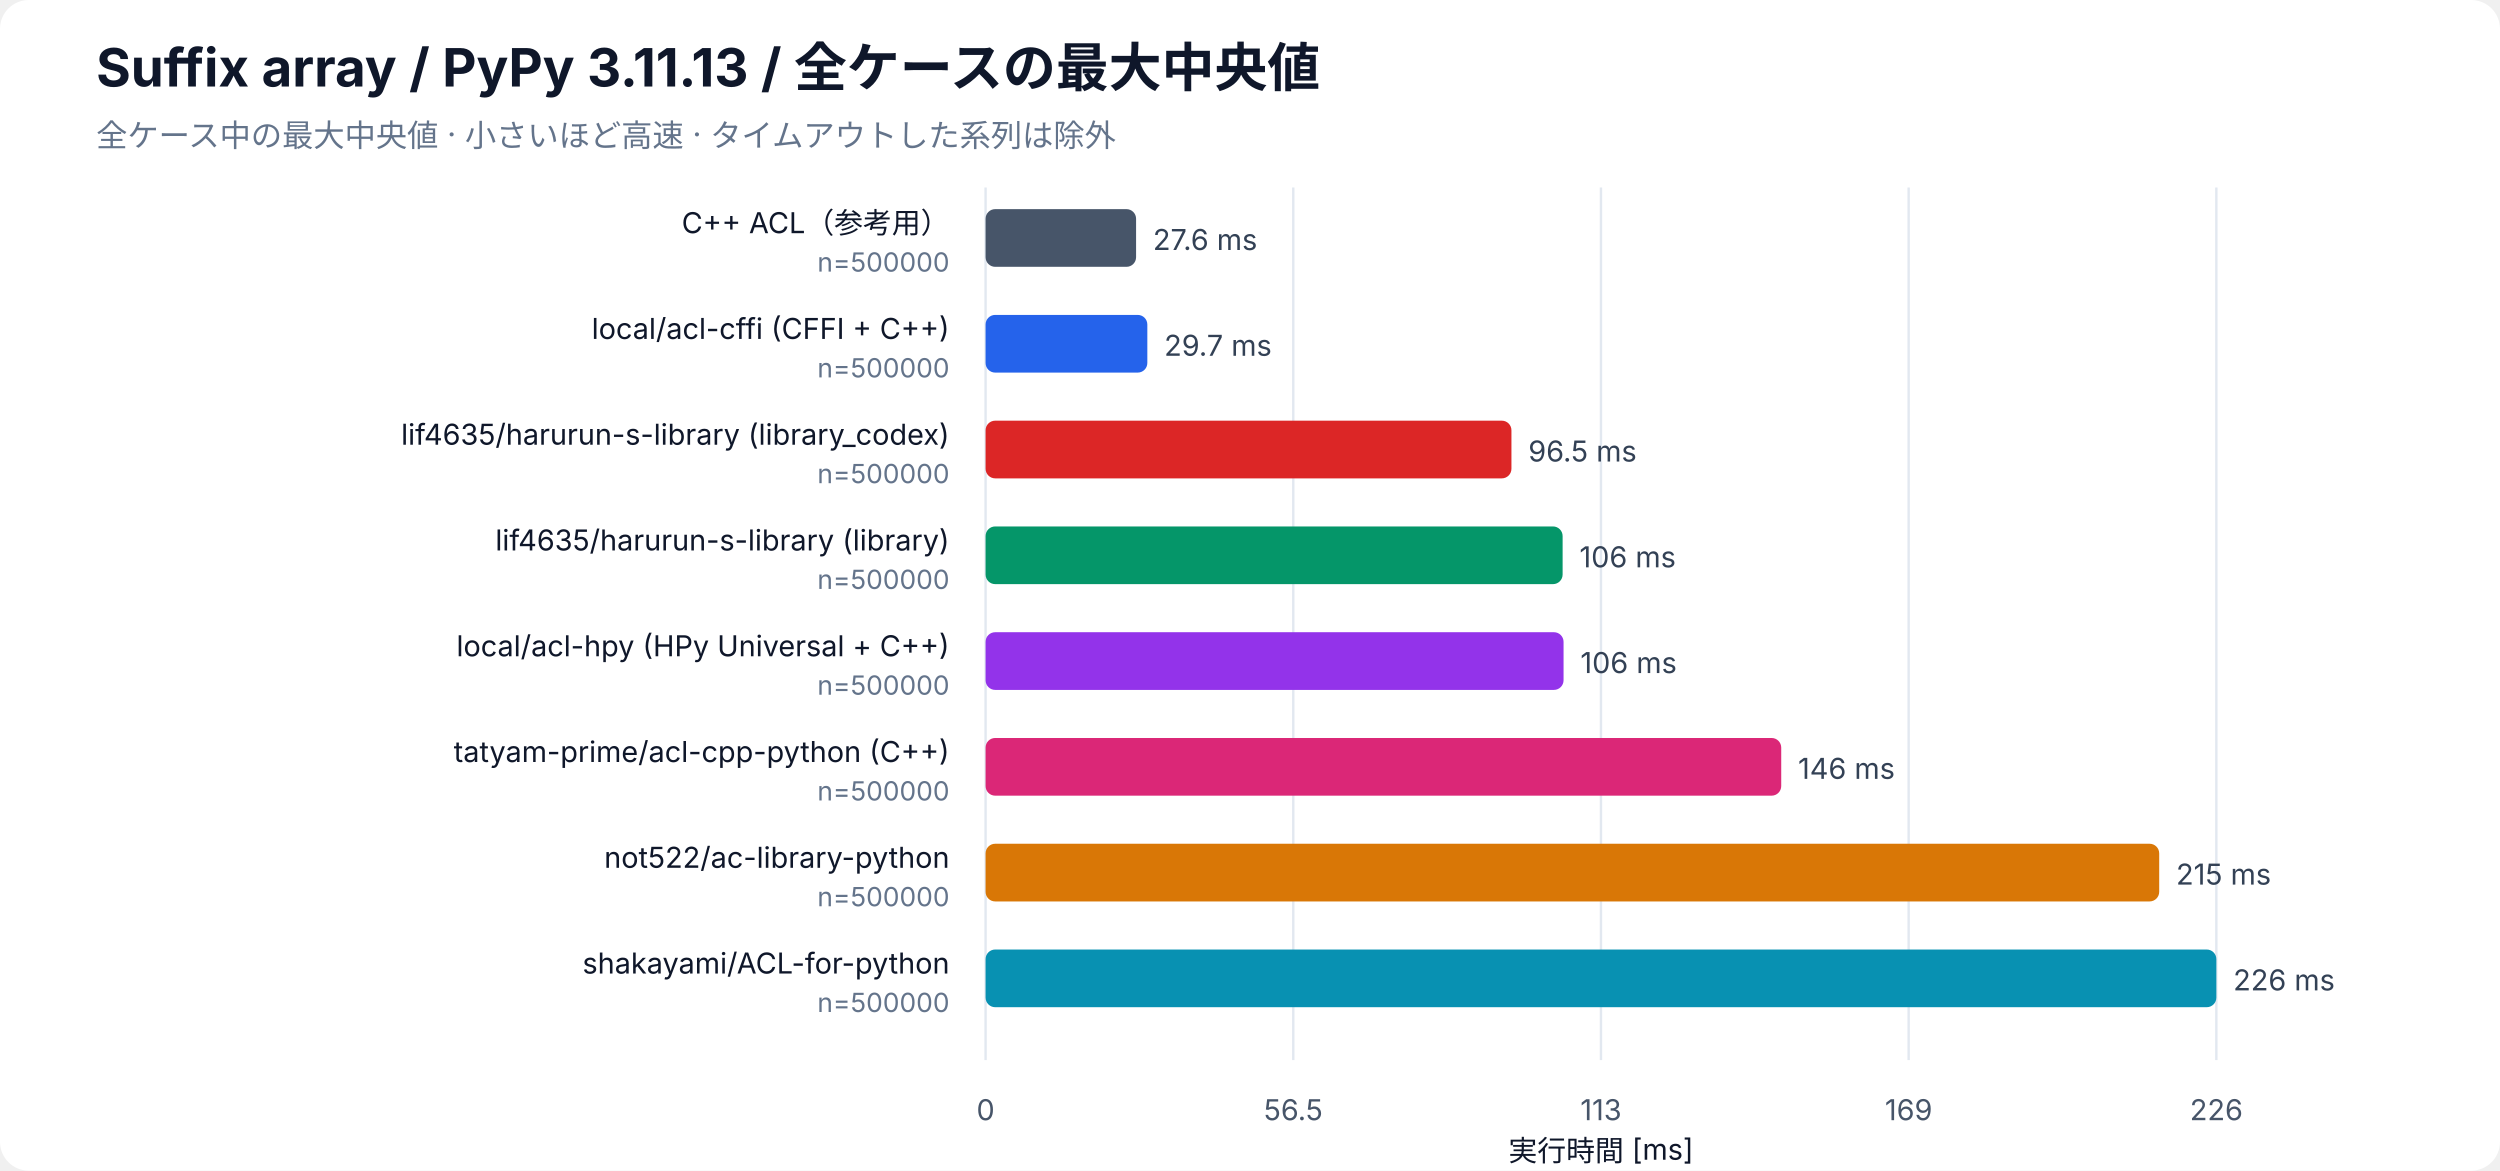
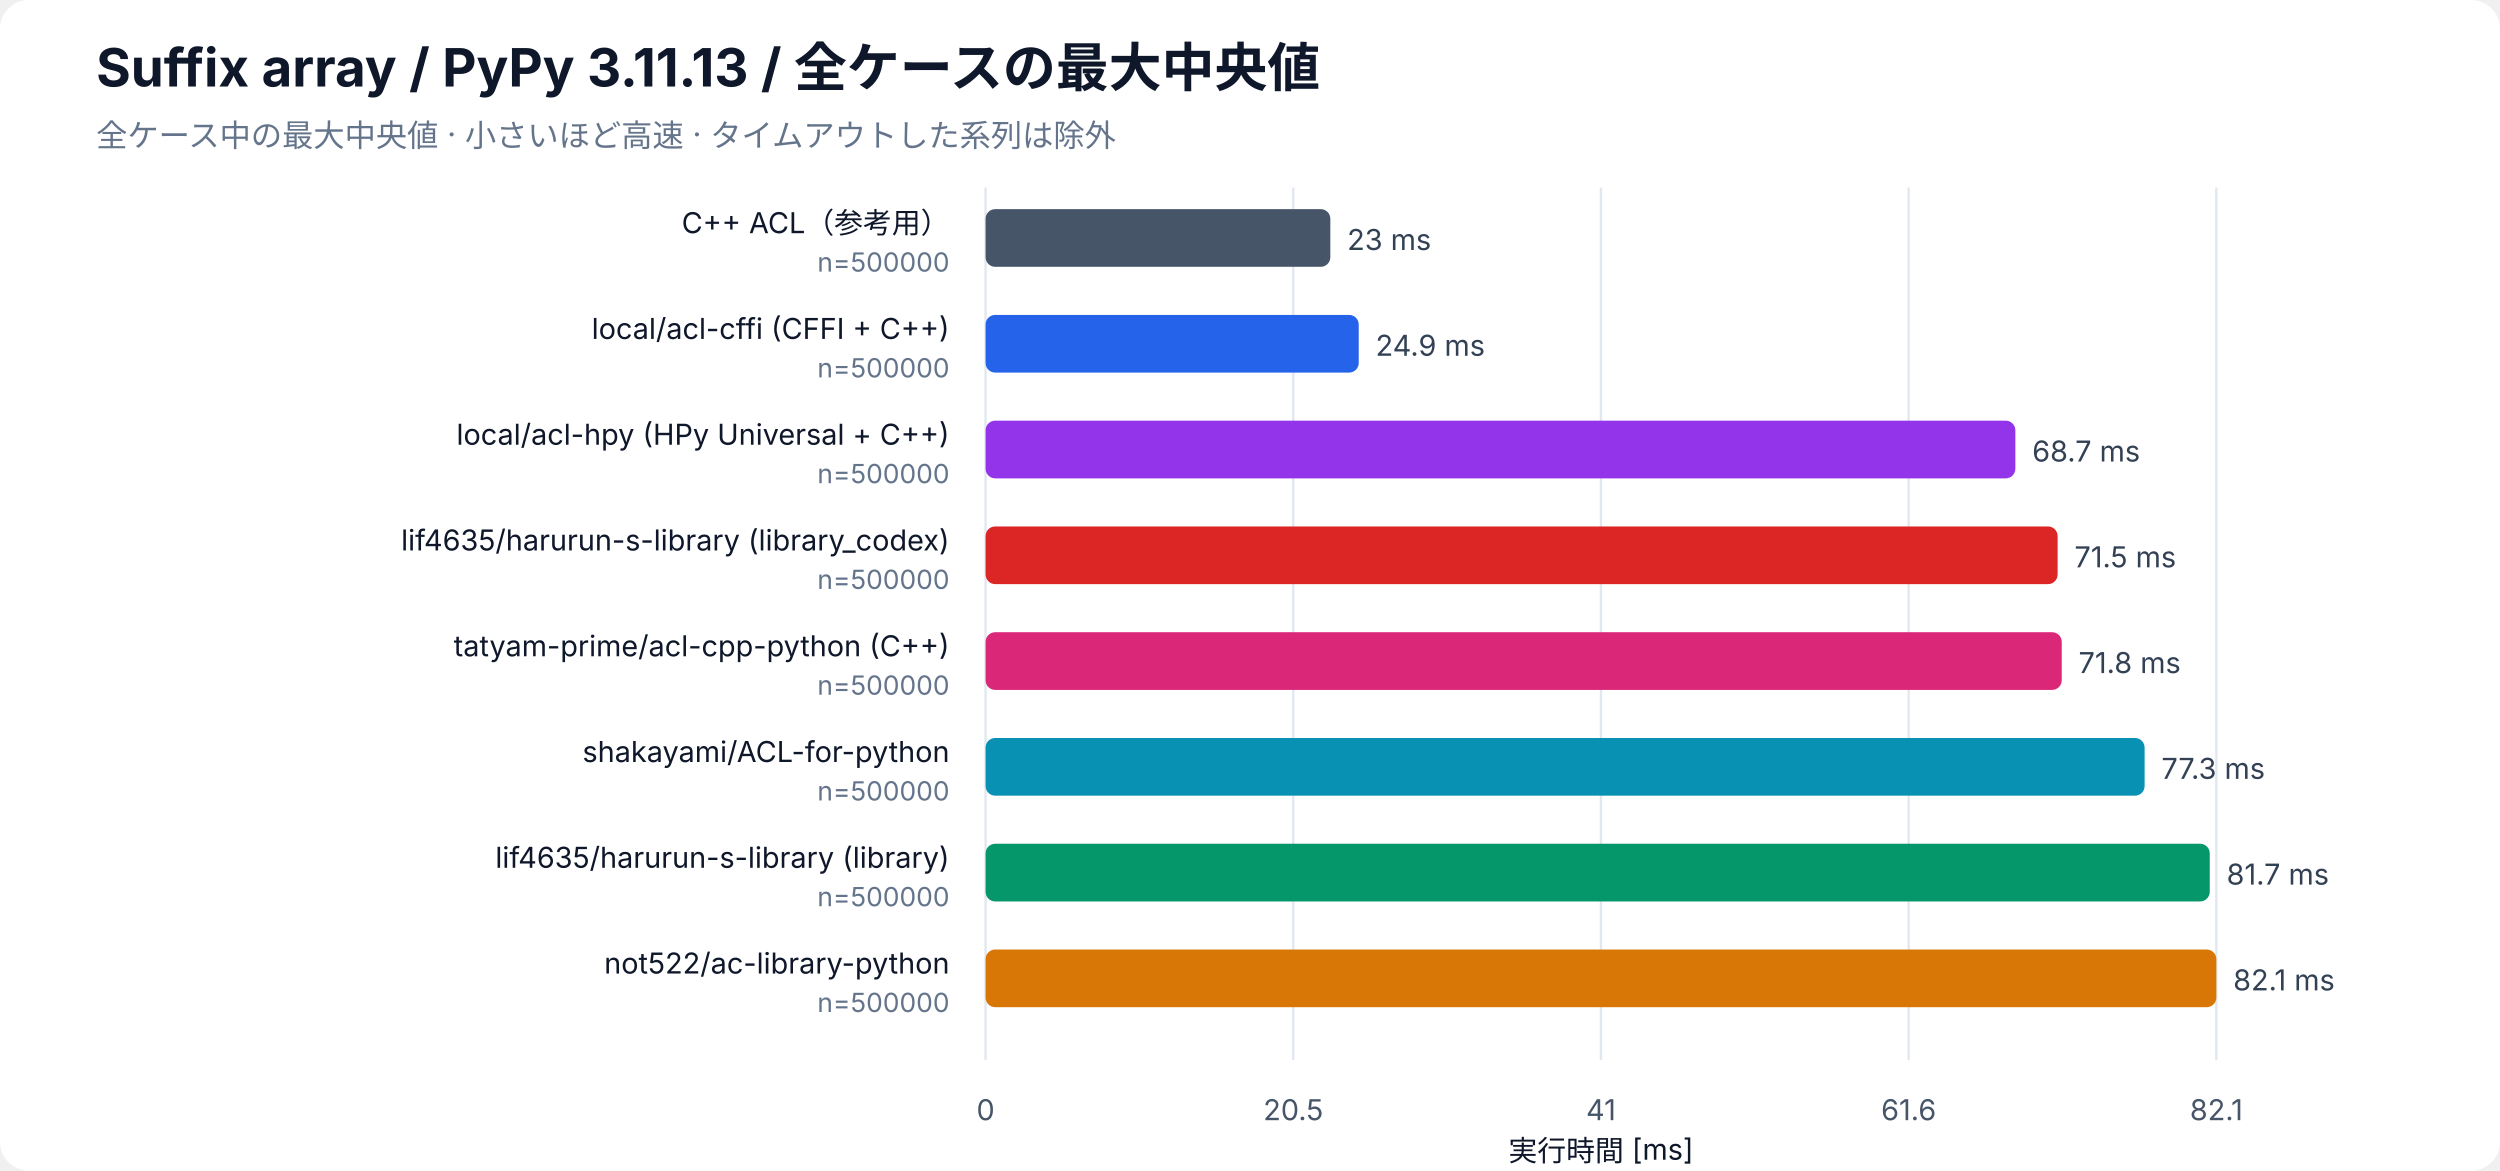
<svg xmlns="http://www.w3.org/2000/svg" width="1040" height="487" viewBox="0 0 1040 487" role="img" aria-labelledby="bar-title bar-desc">
  <rect width="100%" height="100%" rx="12" fill="white" />
  <g font-family="-apple-system, BlinkMacSystemFont, Segoe UI, sans-serif" fill="#0f172a">
    <text x="40" y="36" font-size="22" font-weight="700">Suffix array / PyPy 3.11.13 / 全ケースの最大中央値</text>
    <text x="40" y="61" font-size="13" fill="#64748b">全ケース中の最大中央値 · 小さいほど高速 · タイムアウトした系列は除外</text>
    <line x1="410" y1="78" x2="410" y2="441" stroke="#e2e8f0" />
    <text x="410" y="466" font-size="12" text-anchor="middle" fill="#475569">0</text>
    <line x1="538" y1="78" x2="538" y2="441" stroke="#e2e8f0" />
-     <text x="538" y="466" font-size="12" text-anchor="middle" fill="#475569">56.5</text>
+     <text x="538" y="466" font-size="12" text-anchor="middle" fill="#475569">20.5</text>
    <line x1="666" y1="78" x2="666" y2="441" stroke="#e2e8f0" />
-     <text x="666" y="466" font-size="12" text-anchor="middle" fill="#475569">113</text>
+     <text x="666" y="466" font-size="12" text-anchor="middle" fill="#475569">41</text>
    <line x1="794" y1="78" x2="794" y2="441" stroke="#e2e8f0" />
-     <text x="794" y="466" font-size="12" text-anchor="middle" fill="#475569">169</text>
+     <text x="794" y="466" font-size="12" text-anchor="middle" fill="#475569">61.6</text>
    <line x1="922" y1="78" x2="922" y2="441" stroke="#e2e8f0" />
-     <text x="922" y="466" font-size="12" text-anchor="middle" fill="#475569">226</text>
+     <text x="922" y="466" font-size="12" text-anchor="middle" fill="#475569">82.1</text>
    <text x="666" y="483" font-size="12" text-anchor="middle">実行時間 [ms]</text>
    <text x="395" y="97" font-size="12" text-anchor="end">C++ ACL（参考用）</text>
    <text x="395" y="113" font-size="11" fill="#64748b" text-anchor="end">n=500000</text>
-     <rect class="bar" x="410" y="87" width="62.61" height="24" rx="4" fill="#475569" />
-     <text x="479.61" y="104" font-size="12" fill="#334155">27.6 ms</text>
+     <rect class="bar" x="410" y="87" width="143.42" height="24" rx="4" fill="#475569" />
+     <text x="560.42" y="104" font-size="12" fill="#334155">23 ms</text>
    <text x="395" y="141" font-size="12" text-anchor="end">local/acl-cffi (CFFI + C++)</text>
    <text x="395" y="157" font-size="11" fill="#64748b" text-anchor="end">n=500000</text>
-     <rect class="bar" x="410" y="131" width="67.29" height="24" rx="4" fill="#2563eb" />
-     <text x="484.29" y="148" font-size="12" fill="#334155">29.7 ms</text>
-     <text x="395" y="185" font-size="12" text-anchor="end">lif4635/harurun-s-library (library_codex)</text>
+     <rect class="bar" x="410" y="131" width="155.23" height="24" rx="4" fill="#2563eb" />
+     <text x="572.23" y="148" font-size="12" fill="#334155">24.9 ms</text>
+     <text x="395" y="185" font-size="12" text-anchor="end">local/acl-hpy (HPy Universal + C++)</text>
    <text x="395" y="201" font-size="11" fill="#64748b" text-anchor="end">n=500000</text>
-     <rect class="bar" x="410" y="175" width="218.76" height="24" rx="4" fill="#dc2626" />
-     <text x="635.76" y="192" font-size="12" fill="#334155">96.5 ms</text>
-     <text x="395" y="229" font-size="12" text-anchor="end">lif4635/harurun-s-library (library)</text>
+     <rect class="bar" x="410" y="175" width="428.39" height="24" rx="4" fill="#9333ea" />
+     <text x="845.39" y="192" font-size="12" fill="#334155">68.7 ms</text>
+     <text x="395" y="229" font-size="12" text-anchor="end">lif4635/harurun-s-library (library_codex)</text>
    <text x="395" y="245" font-size="11" fill="#64748b" text-anchor="end">n=500000</text>
-     <rect class="bar" x="410" y="219" width="240.05" height="24" rx="4" fill="#059669" />
-     <text x="657.05" y="236" font-size="12" fill="#334155">106 ms</text>
-     <text x="395" y="273" font-size="12" text-anchor="end">local/acl-hpy (HPy Universal + C++)</text>
+     <rect class="bar" x="410" y="219" width="445.97" height="24" rx="4" fill="#dc2626" />
+     <text x="862.97" y="236" font-size="12" fill="#334155">71.5 ms</text>
+     <text x="395" y="273" font-size="12" text-anchor="end">tatyam-prime/acl-cpp-python (C++)</text>
    <text x="395" y="289" font-size="11" fill="#64748b" text-anchor="end">n=500000</text>
-     <rect class="bar" x="410" y="263" width="240.44" height="24" rx="4" fill="#9333ea" />
-     <text x="657.44" y="280" font-size="12" fill="#334155">106 ms</text>
-     <text x="395" y="317" font-size="12" text-anchor="end">tatyam-prime/acl-cpp-python (C++)</text>
+     <rect class="bar" x="410" y="263" width="447.68" height="24" rx="4" fill="#db2777" />
+     <text x="864.68" y="280" font-size="12" fill="#334155">71.8 ms</text>
+     <text x="395" y="317" font-size="12" text-anchor="end">shakayami/ACL-for-python</text>
    <text x="395" y="333" font-size="11" fill="#64748b" text-anchor="end">n=500000</text>
-     <rect class="bar" x="410" y="307" width="330.99" height="24" rx="4" fill="#db2777" />
-     <text x="747.99" y="324" font-size="12" fill="#334155">146 ms</text>
-     <text x="395" y="361" font-size="12" text-anchor="end">not522/ac-library-python</text>
+     <rect class="bar" x="410" y="307" width="482.16" height="24" rx="4" fill="#0891b2" />
+     <text x="899.16" y="324" font-size="12" fill="#334155">77.3 ms</text>
+     <text x="395" y="361" font-size="12" text-anchor="end">lif4635/harurun-s-library (library)</text>
    <text x="395" y="377" font-size="11" fill="#64748b" text-anchor="end">n=500000</text>
-     <rect class="bar" x="410" y="351" width="488.23" height="24" rx="4" fill="#d97706" />
-     <text x="905.23" y="368" font-size="12" fill="#334155">215 ms</text>
-     <text x="395" y="405" font-size="12" text-anchor="end">shakayami/ACL-for-python</text>
+     <rect class="bar" x="410" y="351" width="509.26" height="24" rx="4" fill="#059669" />
+     <text x="926.26" y="368" font-size="12" fill="#334155">81.7 ms</text>
+     <text x="395" y="405" font-size="12" text-anchor="end">not522/ac-library-python</text>
    <text x="395" y="421" font-size="11" fill="#64748b" text-anchor="end">n=500000</text>
-     <rect class="bar" x="410" y="395" width="512.00" height="24" rx="4" fill="#0891b2" />
-     <text x="929.00" y="412" font-size="12" fill="#334155">226 ms</text>
+     <rect class="bar" x="410" y="395" width="512.00" height="24" rx="4" fill="#d97706" />
+     <text x="929.00" y="412" font-size="12" fill="#334155">82.1 ms</text>
  </g>
</svg>
